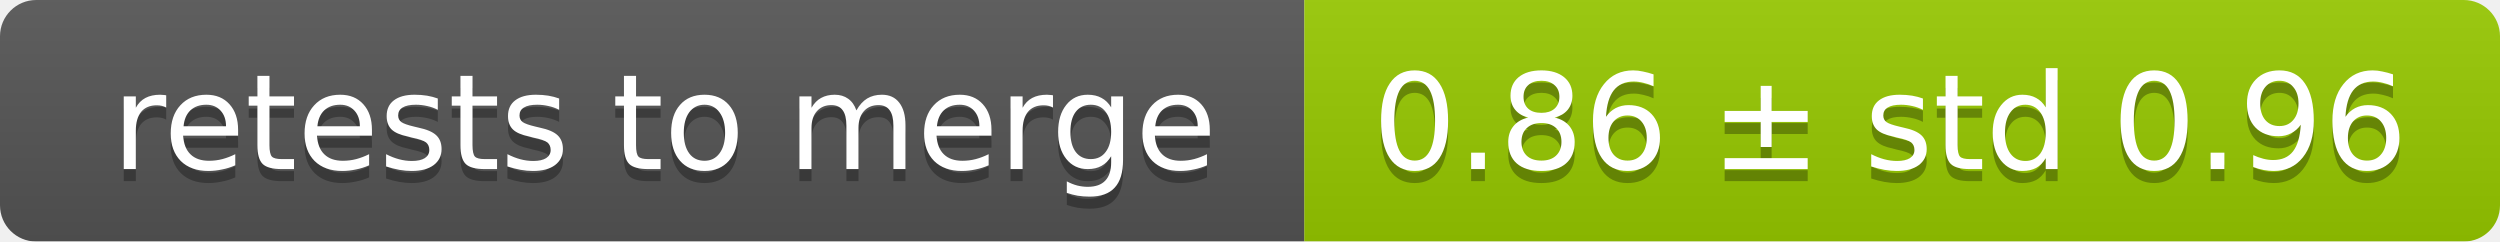
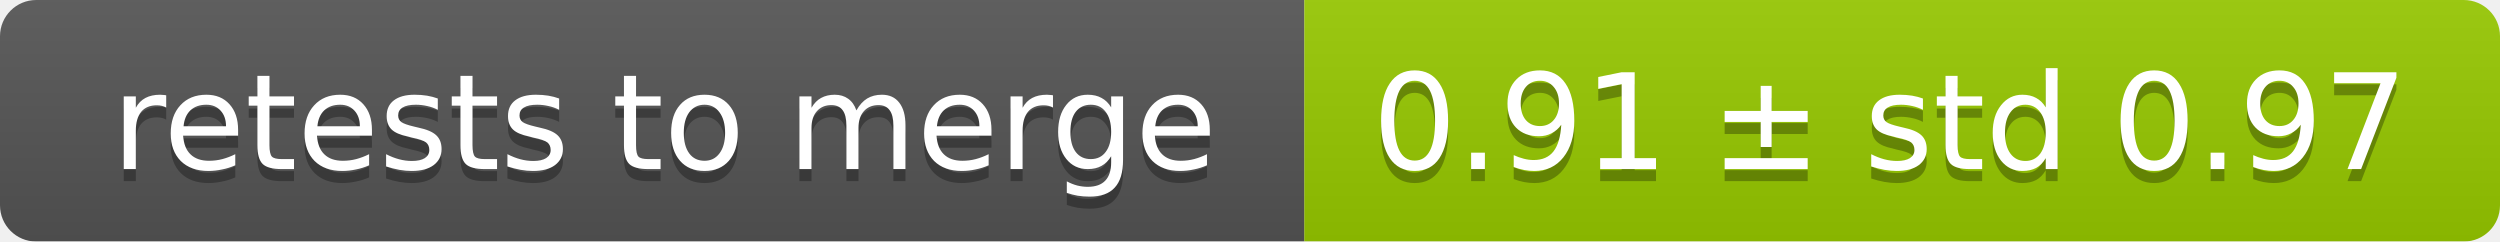
<svg xmlns="http://www.w3.org/2000/svg" width="207" height="20">
  <linearGradient id="smooth" x2="0" y2="100%">
    <stop offset="0" stop-color="#bbb" stop-opacity=".1" />
    <stop offset="1" stop-opacity=".1" />
  </linearGradient>
  <mask id="round">
    <rect width="207" height="20" rx="3" fill="#fff" />
  </mask>
  <g mask="url(#round)">
    <rect width="108" height="20" fill="#555" />
    <rect x="108" width="99" height="20" fill="#97ca00" />
    <rect width="207" height="20" fill="url(#smooth)" />
  </g>
  <g fill="#fff" text-anchor="middle" font-family="DejaVu Sans,Verdana,Geneva,sans-serif" font-size="11">
    <text x="55" y="15" fill="#010101" fill-opacity=".3">retests to merge</text>
    <text x="55" y="14">retests to merge</text>
-     <text x="156.5" y="15" fill="#010101" fill-opacity=".3">0.86 ± std 0.96</text>
-     <text x="156.5" y="14">0.86 ± std 0.96</text>
+     <text x="156.5" y="15" fill="#010101" fill-opacity=".3">0.91 ± std 0.97</text>
+     <text x="156.5" y="14">0.91 ± std 0.97</text>
  </g>
</svg>
